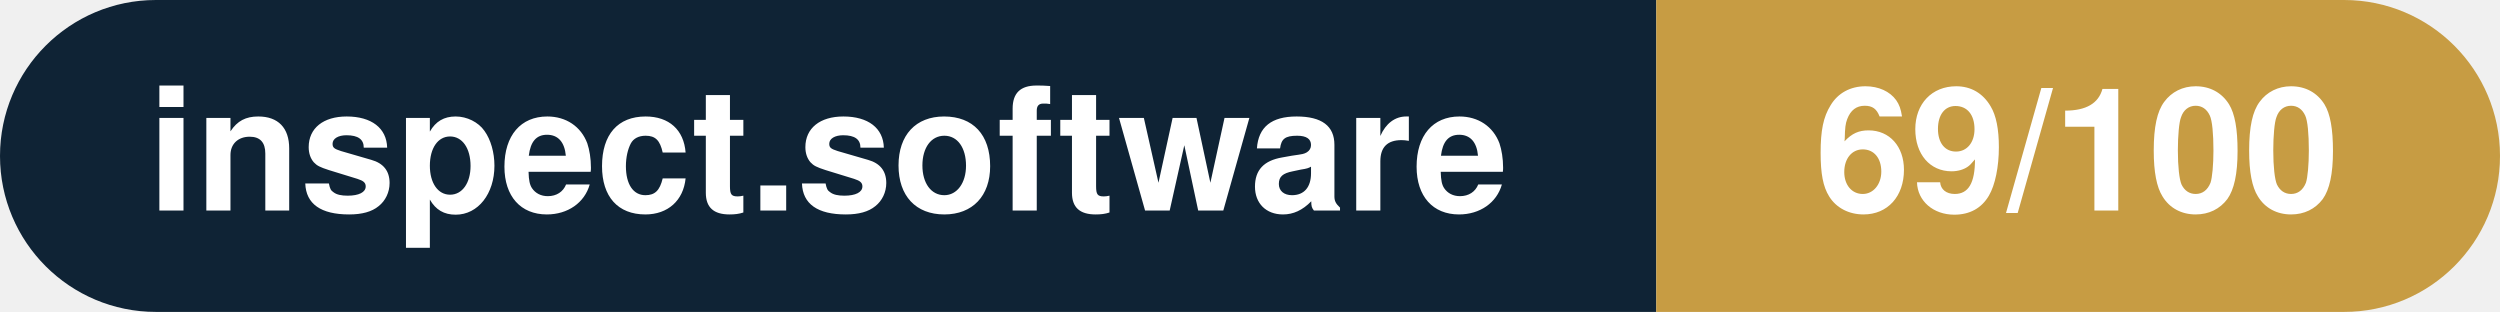
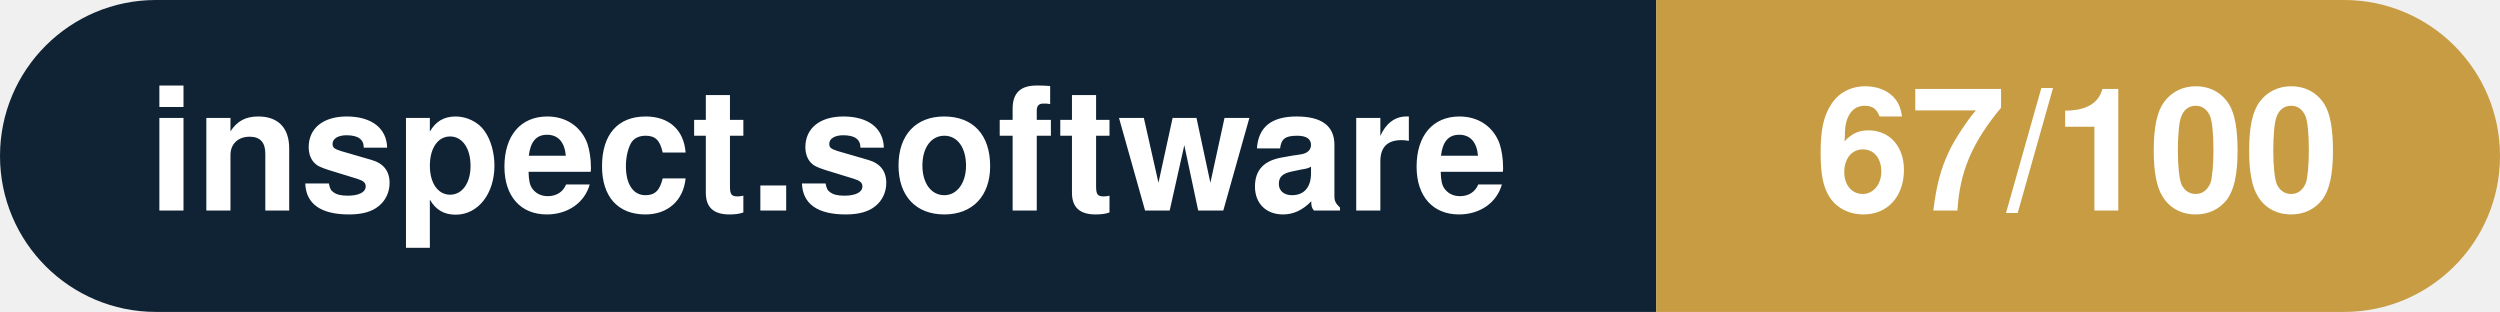
- <svg xmlns="http://www.w3.org/2000/svg" width="160.3" height="20" viewBox="0 0 160.3 20" role="img" aria-label="inspect.software: 69/100">
+ <svg xmlns="http://www.w3.org/2000/svg" width="160.3" height="20" viewBox="0 0 160.3 20" role="img" aria-label="inspect.software: 67/100">
  <clipPath id="rnd">
    <rect width="160.3" height="20" rx="10.0" fill="#fff" />
  </clipPath>
  <g clip-path="url(#rnd)">
    <rect width="106.2" height="20" fill="#0f2335" />
    <rect x="106.2" width="54.1" height="20" fill="#c79c43" />
  </g>
  <g fill="#fff" text-anchor="middle" font-family="Helvetica Neue,Helvetica,Arial,sans-serif" font-size="11">
    <text x="53.1" y="13.5" font-weight="600">inspect.software</text>
-     <text x="133.2" y="13.5" font-weight="700">69/100</text>
+     <text x="133.2" y="13.5" font-weight="700">67/100</text>
  </g>
</svg>
